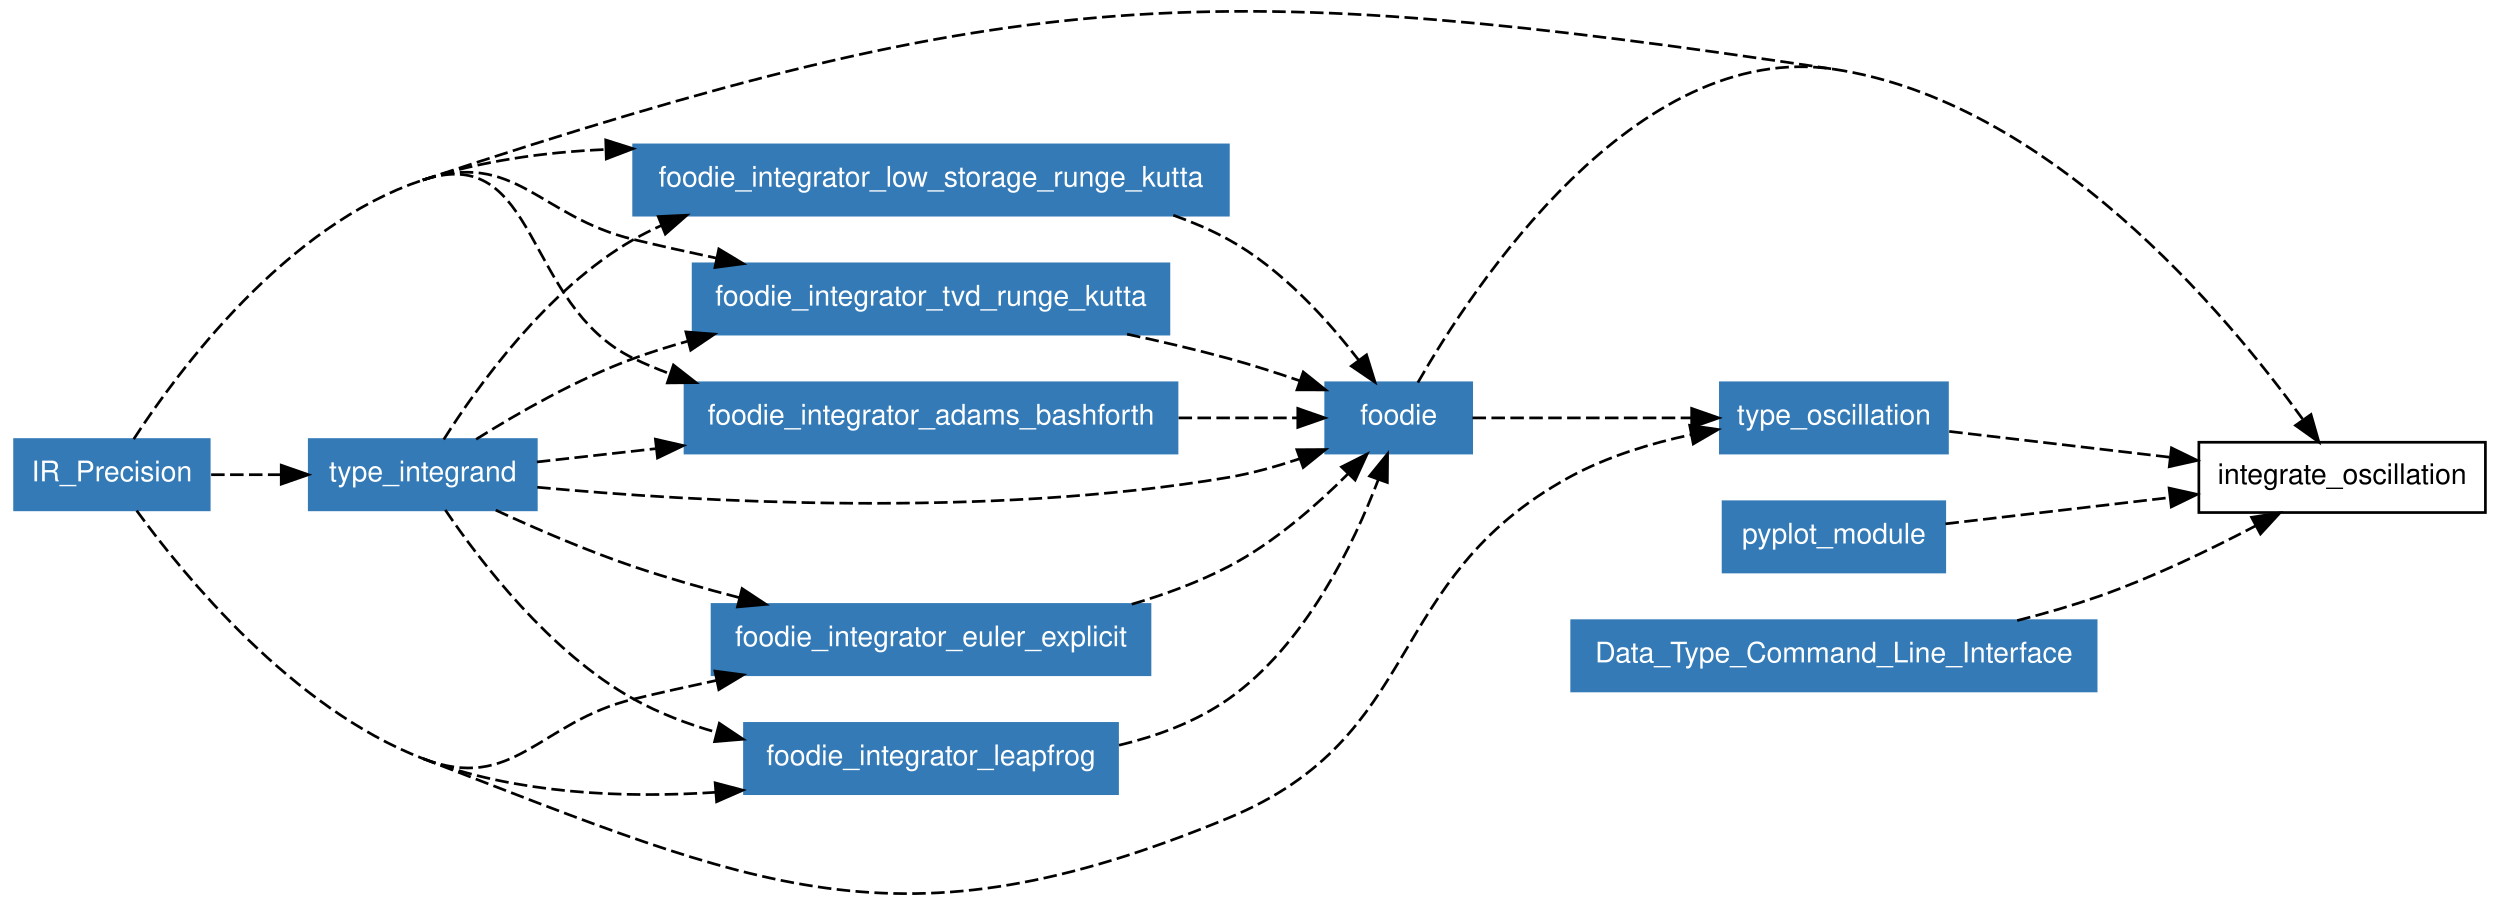
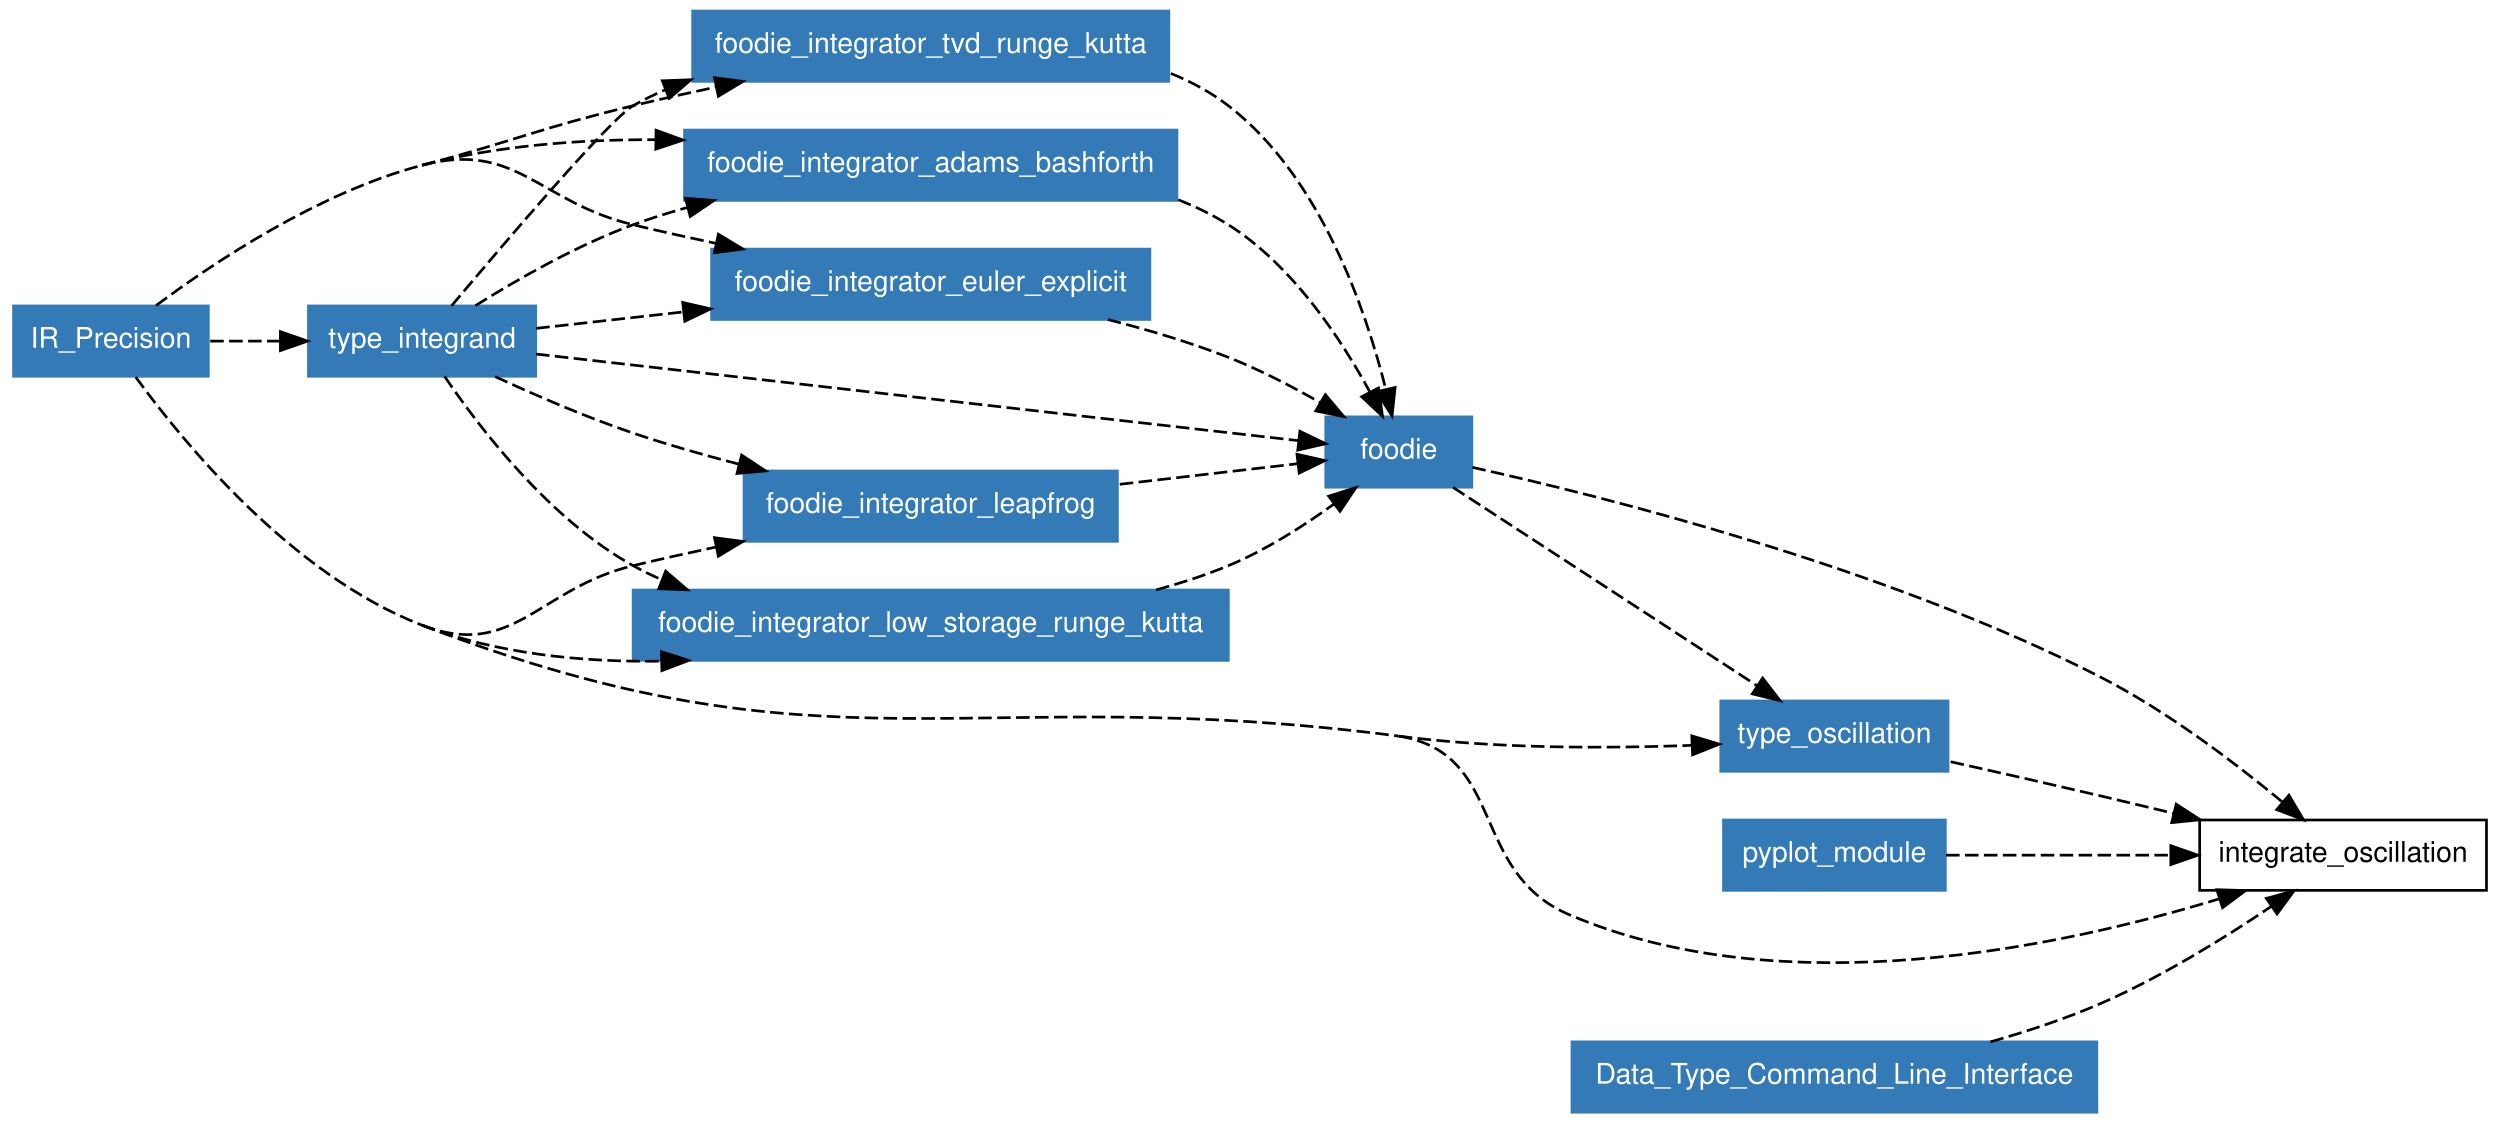
- <svg xmlns="http://www.w3.org/2000/svg" xmlns:xlink="http://www.w3.org/1999/xlink" width="641pt" height="232pt" viewBox="0.00 0.00 641.00 232.20">
-   <g id="graph1" class="graph" transform="scale(0.693723 0.693723) rotate(0) translate(4 330.715)">
-     <polygon fill="white" stroke="white" points="-4,5 -4,-330.715 921,-330.715 921,5 -4,5" />
+ <svg xmlns="http://www.w3.org/2000/svg" xmlns:xlink="http://www.w3.org/1999/xlink" width="641pt" height="288pt" viewBox="0.00 0.00 641.00 287.90">
+   <g id="graph1" class="graph" transform="scale(0.693723 0.693723) rotate(0) translate(4 411)">
+     <polygon fill="white" stroke="white" points="-4,5 -4,-411 921,-411 921,5 -4,5" />
    <g id="node1" class="node">
-       <polygon fill="none" stroke="black" points="915,-167.119 809,-167.119 809,-141.119 915,-141.119 915,-167.119" />
-       <text text-anchor="middle" x="862" y="-151.669" font-family="Helvetica,sans-Serif" font-size="10.50">integrate_oscillation</text>
+       <polygon fill="none" stroke="black" points="915,-108 809,-108 809,-82 915,-82 915,-108" />
+       <text text-anchor="middle" x="862" y="-92.55" font-family="Helvetica,sans-Serif" font-size="10.50">integrate_oscillation</text>
    </g>
    <g id="node2" class="node">
-       <polygon fill="#337ab7" stroke="#337ab7" points="73,-168.119 1,-168.119 1,-142.119 73,-142.119 73,-168.119" />
-       <text text-anchor="middle" x="37" y="-152.669" font-family="Helvetica,sans-Serif" font-size="10.50" fill="white">IR_Precision</text>
+       <a xlink:href="../module/foodie.html" xlink:title="foodie">
+         <polygon fill="#337ab7" stroke="#337ab7" points="540,-257 486,-257 486,-231 540,-231 540,-257" />
+         <text text-anchor="middle" x="513" y="-241.55" font-family="Helvetica,sans-Serif" font-size="10.50" fill="white">foodie</text>
+       </a>
    </g>
    <g id="edge40" class="edge">
-       <path fill="none" stroke="black" stroke-dasharray="5,2" d="M152,-264.119C372.967,-337.124 443.823,-339.394 674,-305.119" />
+       <path fill="none" stroke="black" stroke-dasharray="5,2" d="M540.213,-238.334C588.666,-227.592 692.283,-201.638 772,-161 796.774,-148.371 822.057,-129.159 839.491,-114.714" />
+       <polygon fill="black" stroke="black" points="841.997,-117.18 847.383,-108.056 837.483,-111.829 841.997,-117.18" />
+     </g>
+     <g id="node3" class="node">
+       <a xlink:href="../module/type_oscillation.html" xlink:title="type_oscillation">
+         <polygon fill="#337ab7" stroke="#337ab7" points="716,-152 632,-152 632,-126 716,-126 716,-152" />
+         <text text-anchor="middle" x="674" y="-136.55" font-family="Helvetica,sans-Serif" font-size="10.50" fill="white">type_oscillation</text>
+       </a>
+     </g>
+     <g id="edge38" class="edge">
+       <path fill="none" stroke="black" stroke-dasharray="5,2" d="M533.065,-230.914C561.343,-212.472 613.067,-178.739 645.374,-157.669" />
+       <polygon fill="black" stroke="black" points="647.471,-160.48 653.935,-152.086 643.647,-154.617 647.471,-160.48" />
+     </g>
+     <g id="edge42" class="edge">
+       <path fill="none" stroke="black" stroke-dasharray="5,2" d="M716.973,-129.537C734.109,-125.716 754.004,-121.219 772,-117 780.855,-114.924 790.19,-112.692 799.36,-110.473" />
+       <polygon fill="black" stroke="black" points="800.324,-113.841 809.215,-108.08 798.672,-107.039 800.324,-113.841" />
    </g>
    <g id="node4" class="node">
-       <a xlink:href="../module/type_oscillation.html" xlink:title="type_oscillation">
-         <polygon fill="#337ab7" stroke="#337ab7" points="716,-189.119 632,-189.119 632,-163.119 716,-163.119 716,-189.119" />
-         <text text-anchor="middle" x="674" y="-173.669" font-family="Helvetica,sans-Serif" font-size="10.50" fill="white">type_oscillation</text>
+       <polygon fill="#337ab7" stroke="#337ab7" points="715,-108 633,-108 633,-82 715,-82 715,-108" />
+       <text text-anchor="middle" x="674" y="-92.55" font-family="Helvetica,sans-Serif" font-size="10.50" fill="white">pyplot_module</text>
+     </g>
+     <g id="edge44" class="edge">
+       <path fill="none" stroke="black" stroke-dasharray="5,2" d="M715.257,-95C739.506,-95 770.677,-95 798.05,-95" />
+       <polygon fill="black" stroke="black" points="798.332,-98.5 808.332,-95 798.332,-91.5 798.332,-98.5" />
+     </g>
+     <g id="node5" class="node">
+       <polygon fill="#337ab7" stroke="#337ab7" points="73,-298 1,-298 1,-272 73,-272 73,-298" />
+       <text text-anchor="middle" x="37" y="-282.55" font-family="Helvetica,sans-Serif" font-size="10.50" fill="white">IR_Precision</text>
+     </g>
+     <g id="edge46" class="edge">
+       <path fill="none" stroke="black" stroke-dasharray="5,2" d="M46.156,-271.716C63.512,-247.866 103.807,-198.544 152,-180" />
+       <path fill="none" stroke="black" stroke-dasharray="5,2" d="M152,-180C302.704,-122.01 352.867,-159.78 513,-139" />
+       <path fill="none" stroke="black" stroke-dasharray="5,2" d="M513,-139C553.029,-132.508 538.718,-88.953 576,-73 655.203,-39.109 757.962,-61.068 816.273,-78.871" />
+       <polygon fill="black" stroke="black" points="815.345,-82.248 825.934,-81.908 817.444,-75.57 815.345,-82.248" />
+     </g>
+     <g id="edge36" class="edge">
+       <path fill="none" stroke="black" stroke-dasharray="5,2" d="M513,-139C548.861,-134.346 589.596,-134.396 621.118,-135.584" />
+       <polygon fill="black" stroke="black" points="621.295,-139.095 631.435,-136.026 621.594,-132.101 621.295,-139.095" />
+     </g>
+     <g id="node7" class="node">
+       <a xlink:href="../module/foodie_integrator_adams_bashforth.html" xlink:title="foodie_integrator_adams_bashforth">
+         <polygon fill="#337ab7" stroke="#337ab7" points="431,-363 249,-363 249,-337 431,-337 431,-363" />
+         <text text-anchor="middle" x="340" y="-347.55" font-family="Helvetica,sans-Serif" font-size="10.50" fill="white">foodie_integrator_adams_bashforth</text>
      </a>
    </g>
-     <g id="edge36" class="edge">
-       <path fill="none" stroke="black" stroke-dasharray="5,2" d="M46.156,-141.836C63.512,-117.985 103.807,-68.663 152,-50.119" />
-       <path fill="none" stroke="black" stroke-dasharray="5,2" d="M152,-50.119C275.946,-2.426 327.304,22.703 450,-28.119 523.168,-58.426 506.618,-115.934 576,-154.119 589.785,-161.706 606.027,-166.677 621.283,-169.935" />
-       <polygon fill="black" stroke="black" points="620.647,-173.377 631.129,-171.838 621.975,-166.504 620.647,-173.377" />
-     </g>
-     <g id="node7" class="node">
-       <a xlink:href="../module/foodie_integrator_tvd_runge_kutta.html" xlink:title="foodie_integrator_tvd_runge_kutta">
-         <polygon fill="#337ab7" stroke="#337ab7" points="428,-233.119 252,-233.119 252,-207.119 428,-207.119 428,-233.119" />
-         <text text-anchor="middle" x="340" y="-217.669" font-family="Helvetica,sans-Serif" font-size="10.50" fill="white">foodie_integrator_tvd_runge_kutta</text>
-       </a>
-     </g>
-     <g id="edge2" class="edge">
-       <path fill="none" stroke="black" stroke-dasharray="5,2" d="M152,-264.119C186.201,-275.419 194.981,-250.546 230,-242.119 239.901,-239.737 250.346,-237.41 260.701,-235.215" />
-       <polygon fill="black" stroke="black" points="261.506,-238.622 270.58,-233.153 260.076,-231.77 261.506,-238.622" />
+     <g id="edge4" class="edge">
+       <path fill="none" stroke="black" stroke-dasharray="5,2" d="M152,-350C179.41,-357.21 209.856,-359.529 238.124,-359.445" />
+       <polygon fill="black" stroke="black" points="238.477,-362.941 248.431,-359.31 238.386,-355.941 238.477,-362.941" />
    </g>
    <g id="node8" class="node">
-       <a xlink:href="../module/type_integrand.html" xlink:title="type_integrand">
-         <polygon fill="#337ab7" stroke="#337ab7" points="194,-168.119 110,-168.119 110,-142.119 194,-142.119 194,-168.119" />
-         <text text-anchor="middle" x="152" y="-152.669" font-family="Helvetica,sans-Serif" font-size="10.50" fill="white">type_integrand</text>
-       </a>
-     </g>
-     <g id="edge6" class="edge">
-       <path fill="none" stroke="black" stroke-dasharray="5,2" d="M73.703,-155.119C81.924,-155.119 90.8,-155.119 99.521,-155.119" />
-       <polygon fill="black" stroke="black" points="99.639,-158.619 109.639,-155.119 99.639,-151.619 99.639,-158.619" />
-     </g>
-     <g id="node9" class="node">
-       <a xlink:href="../module/foodie_integrator_adams_bashforth.html" xlink:title="foodie_integrator_adams_bashforth">
-         <polygon fill="#337ab7" stroke="#337ab7" points="431,-189.119 249,-189.119 249,-163.119 431,-163.119 431,-189.119" />
-         <text text-anchor="middle" x="340" y="-173.669" font-family="Helvetica,sans-Serif" font-size="10.50" fill="white">foodie_integrator_adams_bashforth</text>
+       <a xlink:href="../module/foodie_integrator_euler_explicit.html" xlink:title="foodie_integrator_euler_explicit">
+         <polygon fill="#337ab7" stroke="#337ab7" points="421,-319 259,-319 259,-293 421,-293 421,-319" />
+         <text text-anchor="middle" x="340" y="-303.55" font-family="Helvetica,sans-Serif" font-size="10.50" fill="white">foodie_integrator_euler_explicit</text>
      </a>
    </g>
    <g id="edge8" class="edge">
-       <path fill="none" stroke="black" stroke-dasharray="5,2" d="M45.052,-168.257C61.413,-193.414 101.328,-247.378 152,-264.119" />
-       <path fill="none" stroke="black" stroke-dasharray="5,2" d="M152,-264.119C195.119,-278.365 189.106,-217.865 230,-198.119 234.321,-196.033 238.83,-194.144 243.45,-192.434" />
-       <polygon fill="black" stroke="black" points="244.72,-195.699 253.064,-189.171 242.47,-189.071 244.72,-195.699" />
+       <path fill="none" stroke="black" stroke-dasharray="5,2" d="M53.697,-298.161C75.052,-314.072 113.852,-339.965 152,-350" />
+       <path fill="none" stroke="black" stroke-dasharray="5,2" d="M152,-350C186.834,-359.163 194.981,-336.427 230,-328 239.901,-325.617 250.346,-323.29 260.701,-321.095" />
+       <polygon fill="black" stroke="black" points="261.506,-324.503 270.58,-319.034 260.076,-317.651 261.506,-324.503" />
    </g>
-     <g id="node10" class="node">
-       <a xlink:href="../module/foodie_integrator_euler_explicit.html" xlink:title="foodie_integrator_euler_explicit">
-         <polygon fill="#337ab7" stroke="#337ab7" points="421,-107.119 259,-107.119 259,-81.119 421,-81.119 421,-107.119" />
-         <text text-anchor="middle" x="340" y="-91.669" font-family="Helvetica,sans-Serif" font-size="10.50" fill="white">foodie_integrator_euler_explicit</text>
+     <g id="node9" class="node">
+       <a xlink:href="../module/foodie_integrator_leapfrog.html" xlink:title="foodie_integrator_leapfrog">
+         <polygon fill="#337ab7" stroke="#337ab7" points="409,-237 271,-237 271,-211 409,-211 409,-237" />
+         <text text-anchor="middle" x="340" y="-221.55" font-family="Helvetica,sans-Serif" font-size="10.50" fill="white">foodie_integrator_leapfrog</text>
      </a>
    </g>
    <g id="edge12" class="edge">
-       <path fill="none" stroke="black" stroke-dasharray="5,2" d="M152,-50.119C185.616,-37.184 194.981,-63.692 230,-72.119 239.901,-74.502 250.346,-76.829 260.701,-79.024" />
-       <polygon fill="black" stroke="black" points="260.076,-82.469 270.58,-81.085 261.506,-75.616 260.076,-82.469" />
+       <path fill="none" stroke="black" stroke-dasharray="5,2" d="M152,-180C185.616,-167.065 194.981,-193.573 230,-202 239.901,-204.383 250.346,-206.71 260.701,-208.905" />
+       <polygon fill="black" stroke="black" points="260.076,-212.349 270.58,-210.966 261.506,-205.497 260.076,-212.349" />
    </g>
-     <g id="node11" class="node">
-       <a xlink:href="../module/foodie_integrator_leapfrog.html" xlink:title="foodie_integrator_leapfrog">
-         <polygon fill="#337ab7" stroke="#337ab7" points="409,-63.119 271,-63.119 271,-37.119 409,-37.119 409,-63.119" />
-         <text text-anchor="middle" x="340" y="-47.669" font-family="Helvetica,sans-Serif" font-size="10.50" fill="white">foodie_integrator_leapfrog</text>
+     <g id="node10" class="node">
+       <a xlink:href="../module/foodie_integrator_low_storage_runge_kutta.html" xlink:title="foodie_integrator_low_storage_runge_kutta">
+         <polygon fill="#337ab7" stroke="#337ab7" points="450,-193 230,-193 230,-167 450,-167 450,-193" />
+         <text text-anchor="middle" x="340" y="-177.55" font-family="Helvetica,sans-Serif" font-size="10.50" fill="white">foodie_integrator_low_storage_runge_kutta</text>
      </a>
    </g>
    <g id="edge16" class="edge">
-       <path fill="none" stroke="black" stroke-dasharray="5,2" d="M152,-50.119C185.963,-37.051 226.002,-35.365 260.384,-37.627" />
-       <polygon fill="black" stroke="black" points="260.147,-41.119 270.388,-38.405 260.69,-34.14 260.147,-41.119" />
+       <path fill="none" stroke="black" stroke-dasharray="5,2" d="M152,-180C179.521,-169.41 211.033,-166.295 240.29,-166.698" />
+       <polygon fill="black" stroke="black" points="240.442,-170.203 250.535,-166.98 240.635,-163.206 240.442,-170.203" />
    </g>
-     <g id="node12" class="node">
-       <a xlink:href="../module/foodie_integrator_low_storage_runge_kutta.html" xlink:title="foodie_integrator_low_storage_runge_kutta">
-         <polygon fill="#337ab7" stroke="#337ab7" points="450,-277.119 230,-277.119 230,-251.119 450,-251.119 450,-277.119" />
-         <text text-anchor="middle" x="340" y="-261.669" font-family="Helvetica,sans-Serif" font-size="10.50" fill="white">foodie_integrator_low_storage_runge_kutta</text>
+     <g id="node11" class="node">
+       <a xlink:href="../module/foodie_integrator_tvd_runge_kutta.html" xlink:title="foodie_integrator_tvd_runge_kutta">
+         <polygon fill="#337ab7" stroke="#337ab7" points="428,-407 252,-407 252,-381 428,-381 428,-407" />
+         <text text-anchor="middle" x="340" y="-391.55" font-family="Helvetica,sans-Serif" font-size="10.50" fill="white">foodie_integrator_tvd_runge_kutta</text>
      </a>
    </g>
    <g id="edge20" class="edge">
-       <path fill="none" stroke="black" stroke-dasharray="5,2" d="M152,-264.119C173.327,-271.165 196.773,-274.423 219.658,-275.421" />
-       <polygon fill="black" stroke="black" points="219.673,-278.922 229.772,-275.72 219.88,-271.926 219.673,-278.922" />
+       <path fill="none" stroke="black" stroke-dasharray="5,2" d="M152,-350C186.834,-359.163 194.981,-363.573 230,-372 239.901,-374.383 250.346,-376.71 260.701,-378.905" />
+       <polygon fill="black" stroke="black" points="260.076,-382.349 270.58,-380.966 261.506,-375.497 260.076,-382.349" />
    </g>
-     <g id="node3" class="node">
-       <a xlink:href="../module/foodie.html" xlink:title="foodie">
-         <polygon fill="#337ab7" stroke="#337ab7" points="540,-189.119 486,-189.119 486,-163.119 540,-163.119 540,-189.119" />
-         <text text-anchor="middle" x="513" y="-173.669" font-family="Helvetica,sans-Serif" font-size="10.50" fill="white">foodie</text>
+     <g id="node12" class="node">
+       <a xlink:href="../module/type_integrand.html" xlink:title="type_integrand">
+         <polygon fill="#337ab7" stroke="#337ab7" points="194,-298 110,-298 110,-272 194,-272 194,-298" />
+         <text text-anchor="middle" x="152" y="-282.55" font-family="Helvetica,sans-Serif" font-size="10.50" fill="white">type_integrand</text>
      </a>
    </g>
-     <g id="edge42" class="edge">
-       <path fill="none" stroke="black" stroke-dasharray="5,2" d="M520.086,-189.181C540.082,-224.074 600.313,-316.092 674,-305.119" />
-       <path fill="none" stroke="black" stroke-dasharray="5,2" d="M674,-305.119C753.351,-293.303 819.251,-214.561 847.372,-175.714" />
-       <polygon fill="black" stroke="black" points="850.48,-177.381 853.394,-167.195 844.764,-173.34 850.48,-177.381" />
-     </g>
-     <g id="edge38" class="edge">
-       <path fill="none" stroke="black" stroke-dasharray="5,2" d="M540.311,-176.119C562.427,-176.119 594.236,-176.119 621.279,-176.119" />
-       <polygon fill="black" stroke="black" points="621.38,-179.619 631.38,-176.119 621.38,-172.619 621.38,-179.619" />
-     </g>
-     <g id="edge44" class="edge">
-       <path fill="none" stroke="black" stroke-dasharray="5,2" d="M716.66,-171.127C740.772,-168.305 771.385,-164.723 798.291,-161.575" />
-       <polygon fill="black" stroke="black" points="798.875,-165.03 808.4,-160.392 798.061,-158.078 798.875,-165.03" />
-     </g>
-     <g id="node5" class="node">
-       <polygon fill="#337ab7" stroke="#337ab7" points="715,-145.119 633,-145.119 633,-119.119 715,-119.119 715,-145.119" />
-       <text text-anchor="middle" x="674" y="-129.669" font-family="Helvetica,sans-Serif" font-size="10.50" fill="white">pyplot_module</text>
-     </g>
-     <g id="edge46" class="edge">
-       <path fill="none" stroke="black" stroke-dasharray="5,2" d="M715.257,-136.947C739.506,-139.785 770.677,-143.433 798.05,-146.636" />
-       <polygon fill="black" stroke="black" points="797.993,-150.153 808.332,-147.839 798.807,-143.2 797.993,-150.153" />
+     <g id="edge22" class="edge">
+       <path fill="none" stroke="black" stroke-dasharray="5,2" d="M73.703,-285C81.924,-285 90.8,-285 99.521,-285" />
+       <polygon fill="black" stroke="black" points="99.639,-288.5 109.639,-285 99.639,-281.5 99.639,-288.5" />
    </g>
    <g id="node6" class="node">
-       <polygon fill="#337ab7" stroke="#337ab7" points="771,-101.119 577,-101.119 577,-75.119 771,-75.119 771,-101.119" />
-       <text text-anchor="middle" x="674" y="-85.669" font-family="Helvetica,sans-Serif" font-size="10.50" fill="white">Data_Type_Command_Line_Interface</text>
+       <polygon fill="#337ab7" stroke="#337ab7" points="771,-26 577,-26 577,-1.24345e-14 771,-3.55271e-15 771,-26" />
+       <text text-anchor="middle" x="674" y="-10.55" font-family="Helvetica,sans-Serif" font-size="10.50" fill="white">Data_Type_Command_Line_Interface</text>
    </g>
    <g id="edge48" class="edge">
-       <path fill="none" stroke="black" stroke-dasharray="5,2" d="M741.801,-101.162C752.032,-103.754 762.376,-106.739 772,-110.119 791.938,-117.122 813.223,-127.389 830.086,-136.244" />
-       <polygon fill="black" stroke="black" points="828.493,-139.361 838.962,-140.989 831.793,-133.188 828.493,-139.361" />
+       <path fill="none" stroke="black" stroke-dasharray="5,2" d="M731.672,-26C745.156,-29.827 759.287,-34.494 772,-40 794.466,-49.729 818.013,-64.297 835.384,-75.996" />
+       <polygon fill="black" stroke="black" points="833.64,-79.044 843.867,-81.812 837.599,-73.271 833.64,-79.044" />
    </g>
    <g id="edge24" class="edge">
-       <path fill="none" stroke="black" stroke-dasharray="5,2" d="M412.523,-207.1C425.089,-204.421 437.976,-201.404 450,-198.119 458.688,-195.746 467.91,-192.785 476.539,-189.812" />
-       <polygon fill="black" stroke="black" points="477.706,-193.112 485.97,-186.482 475.375,-186.511 477.706,-193.112" />
+       <path fill="none" stroke="black" stroke-dasharray="5,2" d="M431.501,-337.247C437.987,-334.686 444.233,-331.634 450,-328 473.747,-313.034 491.72,-285.68 502.274,-266.257" />
+       <polygon fill="black" stroke="black" points="505.48,-267.677 506.979,-257.189 499.266,-264.453 505.48,-267.677" />
    </g>
    <g id="edge26" class="edge">
-       <path fill="none" stroke="black" stroke-dasharray="5,2" d="M194.32,-150.473C252.43,-145.112 359.971,-138.852 450,-154.119 458.702,-155.595 467.805,-158.141 476.298,-160.989" />
-       <polygon fill="black" stroke="black" points="475.335,-164.361 485.929,-164.426 477.687,-157.769 475.335,-164.361" />
+       <path fill="none" stroke="black" stroke-dasharray="5,2" d="M405.458,-292.97C420.337,-289.176 435.905,-284.53 450,-279 461.531,-274.476 473.565,-268.216 483.989,-262.241" />
+       <polygon fill="black" stroke="black" points="485.847,-265.208 492.682,-257.113 482.29,-259.179 485.847,-265.208" />
    </g>
-     <g id="edge4" class="edge">
-       <path fill="none" stroke="black" stroke-dasharray="5,2" d="M171.717,-168.217C187.022,-177.822 209.088,-190.471 230,-198.119 236.39,-200.456 243.085,-202.565 249.882,-204.465" />
-       <polygon fill="black" stroke="black" points="249.329,-207.938 259.891,-207.1 251.112,-201.169 249.329,-207.938" />
+     <g id="edge28" class="edge">
+       <path fill="none" stroke="black" stroke-dasharray="5,2" d="M409.867,-232.077C432.338,-234.675 456.366,-237.453 475.571,-239.673" />
+       <polygon fill="black" stroke="black" points="475.368,-243.173 485.704,-240.844 476.172,-236.219 475.368,-243.173" />
+     </g>
+     <g id="edge30" class="edge">
+       <path fill="none" stroke="black" stroke-dasharray="5,2" d="M423.329,-193.043C432.484,-195.539 441.543,-198.497 450,-202 463.839,-207.732 477.841,-216.683 489.118,-224.852" />
+       <polygon fill="black" stroke="black" points="487.061,-227.684 497.163,-230.879 491.259,-222.082 487.061,-227.684" />
+     </g>
+     <g id="edge32" class="edge">
+       <path fill="none" stroke="black" stroke-dasharray="5,2" d="M428.769,-383.922C436.371,-380.833 443.592,-376.926 450,-372 484.102,-345.783 500.929,-296.228 508.225,-267.065" />
+       <polygon fill="black" stroke="black" points="511.634,-267.859 510.496,-257.325 504.816,-266.269 511.634,-267.859" />
+     </g>
+     <g id="edge34" class="edge">
+       <path fill="none" stroke="black" stroke-dasharray="5,2" d="M194.118,-280.217C265.266,-272.136 408.104,-255.913 475.792,-248.226" />
+       <polygon fill="black" stroke="black" points="476.446,-251.674 485.987,-247.068 475.656,-244.719 476.446,-251.674" />
+     </g>
+     <g id="edge2" class="edge">
+       <path fill="none" stroke="black" stroke-dasharray="5,2" d="M171.717,-298.098C187.022,-307.702 209.088,-320.352 230,-328 236.39,-330.337 243.085,-332.446 249.882,-334.345" />
+       <polygon fill="black" stroke="black" points="249.329,-337.819 259.891,-336.981 251.112,-331.05 249.329,-337.819" />
+     </g>
+     <g id="edge6" class="edge">
+       <path fill="none" stroke="black" stroke-dasharray="5,2" d="M194.191,-289.713C210.416,-291.525 229.636,-293.672 248.708,-295.802" />
+       <polygon fill="black" stroke="black" points="248.324,-299.281 258.651,-296.913 249.101,-292.325 248.324,-299.281" />
    </g>
    <g id="edge10" class="edge">
-       <path fill="none" stroke="black" stroke-dasharray="5,2" d="M194.191,-159.832C207.423,-161.31 222.647,-163.011 238.158,-164.743" />
-       <polygon fill="black" stroke="black" points="238.047,-168.253 248.374,-165.884 238.824,-161.296 238.047,-168.253" />
+       <path fill="none" stroke="black" stroke-dasharray="5,2" d="M178.986,-271.881C193.804,-265.025 212.646,-256.864 230,-251 242.47,-246.786 255.939,-242.93 269.033,-239.532" />
+       <polygon fill="black" stroke="black" points="270.112,-242.87 278.95,-237.025 268.397,-236.083 270.112,-242.87" />
    </g>
    <g id="edge14" class="edge">
-       <path fill="none" stroke="black" stroke-dasharray="5,2" d="M178.986,-142C193.804,-135.144 212.646,-126.983 230,-121.119 242.47,-116.905 255.939,-113.049 269.033,-109.652" />
-       <polygon fill="black" stroke="black" points="270.112,-112.989 278.95,-107.145 268.397,-106.202 270.112,-112.989" />
+       <path fill="none" stroke="black" stroke-dasharray="5,2" d="M160.314,-271.967C172.962,-253.294 198.883,-219.28 230,-202 233.445,-200.087 237.033,-198.339 240.719,-196.741" />
+       <polygon fill="black" stroke="black" points="242.031,-199.986 250.06,-193.074 239.473,-193.471 242.031,-199.986" />
    </g>
    <g id="edge18" class="edge">
-       <path fill="none" stroke="black" stroke-dasharray="5,2" d="M160.314,-142.086C172.962,-123.413 198.883,-89.399 230,-72.119 239.451,-66.871 249.975,-62.864 260.662,-59.807" />
-       <polygon fill="black" stroke="black" points="261.695,-63.156 270.497,-57.259 259.939,-56.38 261.695,-63.156" />
-     </g>
-     <g id="edge22" class="edge">
-       <path fill="none" stroke="black" stroke-dasharray="5,2" d="M159.747,-168.137C172.039,-187.566 197.935,-223.818 230,-242.119 233.28,-243.991 236.694,-245.706 240.203,-247.276" />
-       <polygon fill="black" stroke="black" points="239.104,-250.607 249.687,-251.105 241.724,-244.116 239.104,-250.607" />
-     </g>
-     <g id="edge28" class="edge">
-       <path fill="none" stroke="black" stroke-dasharray="5,2" d="M431.566,-176.119C447.17,-176.119 462.554,-176.119 475.677,-176.119" />
-       <polygon fill="black" stroke="black" points="475.677,-179.619 485.677,-176.119 475.677,-172.619 475.677,-179.619" />
-     </g>
-     <g id="edge30" class="edge">
-       <path fill="none" stroke="black" stroke-dasharray="5,2" d="M414.258,-107.194C426.568,-110.8 438.92,-115.362 450,-121.119 466.699,-129.796 482.637,-143.785 494.305,-155.483" />
-       <polygon fill="black" stroke="black" points="491.861,-157.99 501.321,-162.76 496.9,-153.132 491.861,-157.99" />
-     </g>
-     <g id="edge32" class="edge">
-       <path fill="none" stroke="black" stroke-dasharray="5,2" d="M409.563,-55.048C423.842,-58.44 438.122,-63.786 450,-72.119 478.428,-92.063 496.335,-129.318 505.503,-153.402" />
-       <polygon fill="black" stroke="black" points="502.218,-154.609 508.903,-162.828 508.803,-152.234 502.218,-154.609" />
-     </g>
-     <g id="edge34" class="edge">
-       <path fill="none" stroke="black" stroke-dasharray="5,2" d="M429.627,-251.092C436.717,-248.601 443.601,-245.64 450,-242.119 469.606,-231.331 486.759,-212.35 498.195,-197.505" />
-       <polygon fill="black" stroke="black" points="501.107,-199.454 504.244,-189.335 495.481,-195.289 501.107,-199.454" />
+       <path fill="none" stroke="black" stroke-dasharray="5,2" d="M162.905,-298.049C182.309,-321.133 221.587,-367.198 230,-372 233.758,-374.145 237.693,-376.083 241.744,-377.835" />
+       <polygon fill="black" stroke="black" points="240.795,-381.221 251.384,-381.592 243.337,-374.699 240.795,-381.221" />
    </g>
  </g>
</svg>
